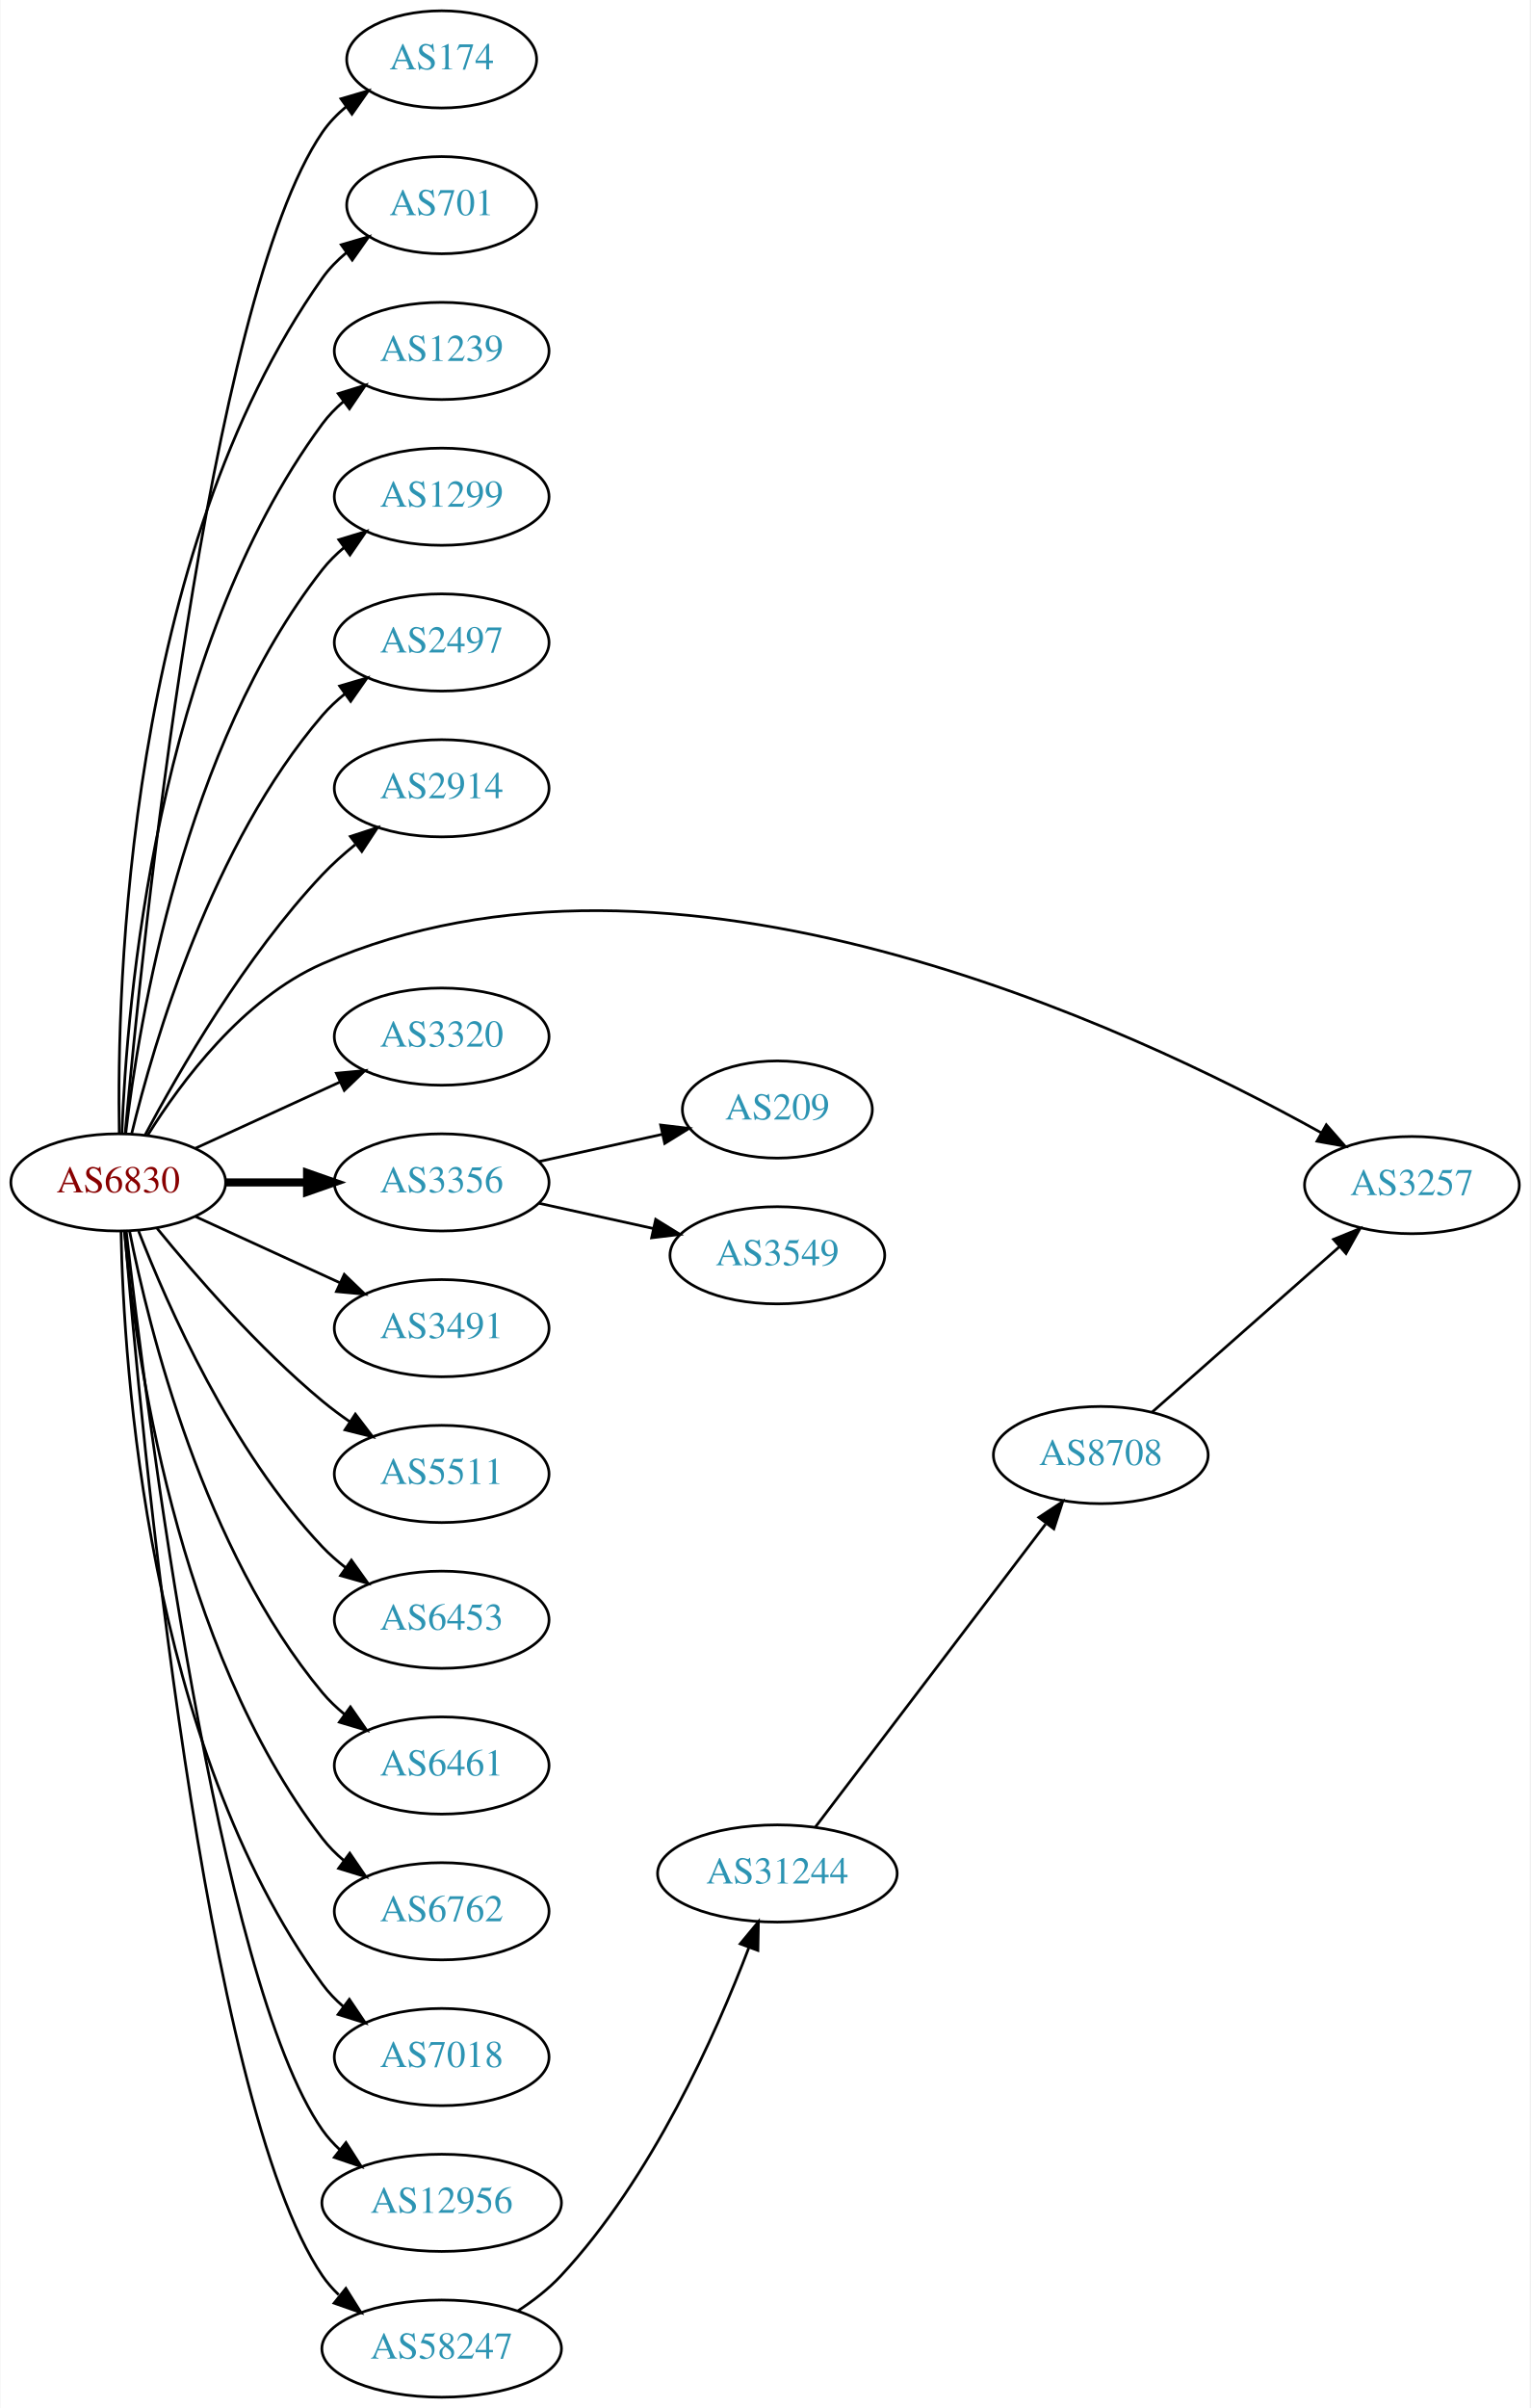
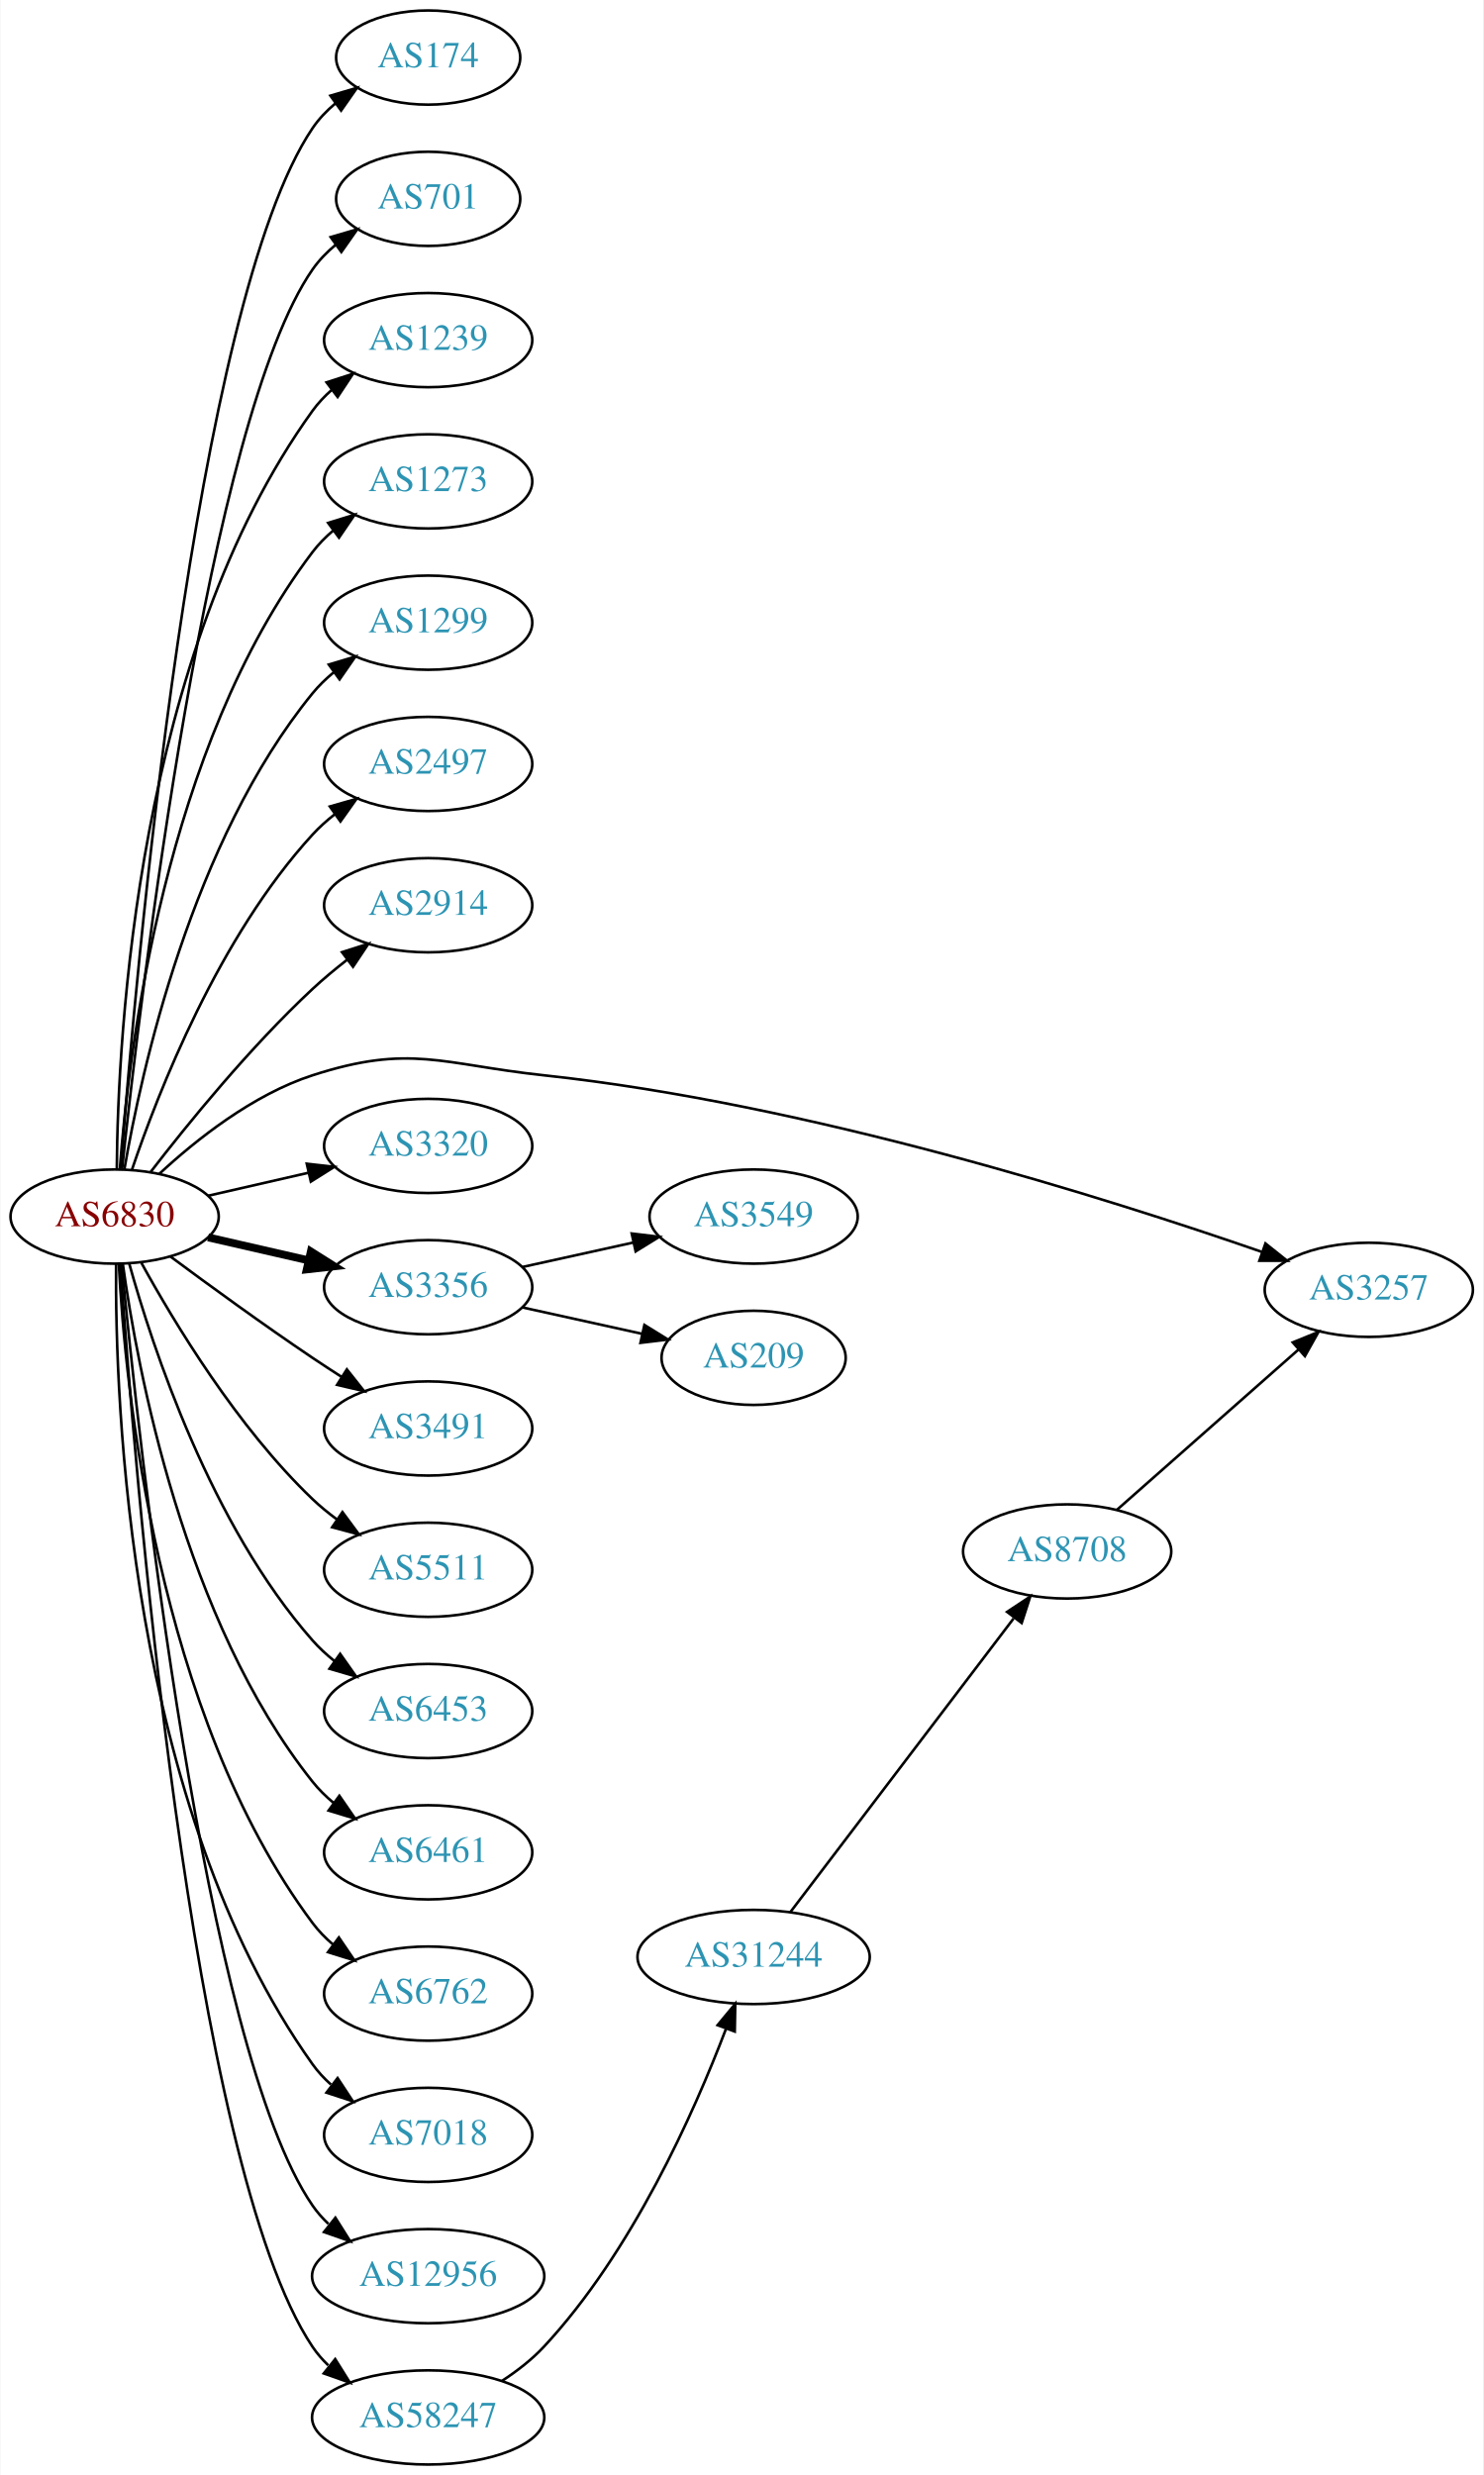
- <svg xmlns="http://www.w3.org/2000/svg" xmlns:xlink="http://www.w3.org/1999/xlink" width="567pt" height="892pt" viewBox="0.00 0.00 566.66 892.00">
-   <g id="graph0" class="graph" transform="scale(1 1) rotate(0) translate(4 888)">
-     <polygon fill="white" stroke="none" points="-4,4 -4,-888 562.663,-888 562.663,4 -4,4" />
+ <svg xmlns="http://www.w3.org/2000/svg" xmlns:xlink="http://www.w3.org/1999/xlink" width="567pt" height="946pt" viewBox="0.00 0.00 566.66 946.00">
+   <g id="graph0" class="graph" transform="scale(1 1) rotate(0) translate(4 942)">
+     <polygon fill="white" stroke="none" points="-4,4 -4,-942 562.663,-942 562.663,4 -4,4" />
    <g id="node1" class="node">
      <g id="a_node1">
        <a xlink:href="/asn/6830" xlink:title="AS6830 ~ LGI-UPC [AT]">
-           <ellipse fill="#ffffff" stroke="black" cx="39.647" cy="-450" rx="39.794" ry="18" />
-           <text text-anchor="middle" x="39.647" y="-446.3" font-family="Times,serif" font-size="14.00" fill="#880000">AS6830</text>
+           <ellipse fill="#ffffff" stroke="black" cx="39.647" cy="-477" rx="39.794" ry="18" />
+           <text text-anchor="middle" x="39.647" y="-473.3" font-family="Times,serif" font-size="14.00" fill="#880000">AS6830</text>
        </a>
      </g>
    </g>
    <g id="node2" class="node">
      <g id="a_node2">
        <a xlink:href="/asn/174" xlink:title="AS174 ~ Cogent Communications [US]">
-           <ellipse fill="#ffffff" stroke="black" cx="159.489" cy="-866" rx="35.194" ry="18" />
-           <text text-anchor="middle" x="159.489" y="-862.3" font-family="Times,serif" font-size="14.00" fill="#2c94b3">AS174</text>
+           <ellipse fill="#ffffff" stroke="black" cx="159.489" cy="-920" rx="35.194" ry="18" />
+           <text text-anchor="middle" x="159.489" y="-916.3" font-family="Times,serif" font-size="14.00" fill="#2c94b3">AS174</text>
        </a>
      </g>
    </g>
    <g id="edge1" class="edge">
-       <path fill="none" stroke="black" d="M42.206,-468.137C48.359,-536.366 72.721,-776.89 115.293,-839 117.712,-842.529 120.759,-845.688 124.11,-848.492" />
-       <polygon fill="black" stroke="black" points="122.166,-851.404 132.331,-854.393 126.249,-845.718 122.166,-851.404" />
+       <path fill="none" stroke="black" d="M41.976,-495.4C47.444,-566.972 70.062,-826.151 115.293,-893 117.69,-896.543 120.724,-899.712 124.068,-902.52" />
+       <polygon fill="black" stroke="black" points="122.119,-905.429 132.281,-908.427 126.207,-899.747 122.119,-905.429" />
    </g>
    <g id="node3" class="node">
      <g id="a_node3">
        <a xlink:href="/asn/701" xlink:title="AS701 ~ UUNET [US]">
-           <ellipse fill="#ffffff" stroke="black" cx="159.489" cy="-812" rx="35.194" ry="18" />
-           <text text-anchor="middle" x="159.489" y="-808.3" font-family="Times,serif" font-size="14.00" fill="#2c94b3">AS701</text>
+           <ellipse fill="#ffffff" stroke="black" cx="159.489" cy="-866" rx="35.194" ry="18" />
+           <text text-anchor="middle" x="159.489" y="-862.3" font-family="Times,serif" font-size="14.00" fill="#2c94b3">AS701</text>
        </a>
      </g>
    </g>
    <g id="edge2" class="edge">
-       <path fill="none" stroke="black" d="M40.017,-468.282C39.073,-522.101 42.854,-682.604 115.293,-785 117.764,-788.493 120.843,-791.629 124.213,-794.42" />
-       <polygon fill="black" stroke="black" points="122.282,-797.342 132.453,-800.308 126.352,-791.646 122.282,-797.342" />
+       <path fill="none" stroke="black" d="M42.5,-495.213C49.425,-560.464 75.444,-781.712 115.293,-839 117.736,-842.512 120.798,-845.661 124.158,-848.458" />
+       <polygon fill="black" stroke="black" points="122.22,-851.376 132.388,-854.354 126.297,-845.685 122.22,-851.376" />
    </g>
    <g id="node4" class="node">
      <g id="a_node4">
        <a xlink:href="/asn/1239" xlink:title="AS1239 ~ Sprint [US]">
-           <ellipse fill="#ffffff" stroke="black" cx="159.489" cy="-758" rx="39.794" ry="18" />
-           <text text-anchor="middle" x="159.489" y="-754.3" font-family="Times,serif" font-size="14.00" fill="#2c94b3">AS1239</text>
+           <ellipse fill="#ffffff" stroke="black" cx="159.489" cy="-812" rx="39.794" ry="18" />
+           <text text-anchor="middle" x="159.489" y="-808.3" font-family="Times,serif" font-size="14.00" fill="#2c94b3">AS1239</text>
        </a>
      </g>
    </g>
    <g id="edge3" class="edge">
-       <path fill="none" stroke="black" d="M40.996,-468.049C42.783,-515.732 53.388,-647.14 115.293,-731 117.525,-734.024 120.207,-736.788 123.127,-739.295" />
-       <polygon fill="black" stroke="black" points="121.153,-742.188 131.27,-745.333 125.322,-736.565 121.153,-742.188" />
+       <path fill="none" stroke="black" d="M40.47,-495.267C40.87,-546.169 48.175,-691.966 115.293,-785 117.374,-787.885 119.867,-790.529 122.592,-792.938" />
+       <polygon fill="black" stroke="black" points="120.649,-795.857 130.733,-799.106 124.876,-790.277 120.649,-795.857" />
    </g>
    <g id="node5" class="node">
      <g id="a_node5">
+         <a xlink:href="/asn/1273" xlink:title="AS1273 ~ Vodafone Group PLC [EU]">
+           <ellipse fill="#ffffff" stroke="black" cx="159.489" cy="-758" rx="39.794" ry="18" />
+           <text text-anchor="middle" x="159.489" y="-754.3" font-family="Times,serif" font-size="14.00" fill="#2c94b3">AS1273</text>
+         </a>
+       </g>
+     </g>
+     <g id="edge4" class="edge">
+       <path fill="none" stroke="black" d="M41.645,-495.264C44.938,-539.934 58.763,-656.483 115.293,-731 117.565,-733.994 120.273,-736.739 123.209,-739.234" />
+       <polygon fill="black" stroke="black" points="121.249,-742.137 131.375,-745.255 125.404,-736.503 121.249,-742.137" />
+     </g>
+     <g id="node6" class="node">
+       <g id="a_node6">
        <a xlink:href="/asn/1299" xlink:title="AS1299 ~ Telia Carrier [EU]">
          <ellipse fill="#ffffff" stroke="black" cx="159.489" cy="-704" rx="39.794" ry="18" />
          <text text-anchor="middle" x="159.489" y="-700.3" font-family="Times,serif" font-size="14.00" fill="#2c94b3">AS1299</text>
        </a>
      </g>
    </g>
-     <g id="edge4" class="edge">
-       <path fill="none" stroke="black" d="M42.414,-468.152C47.252,-509.374 63.971,-611.541 115.293,-677 117.612,-679.958 120.352,-682.678 123.308,-685.157" />
-       <polygon fill="black" stroke="black" points="121.366,-688.073 131.501,-691.157 125.501,-682.425 121.366,-688.073" />
-     </g>
-     <g id="node6" class="node">
-       <g id="a_node6">
+     <g id="edge5" class="edge">
+       <path fill="none" stroke="black" d="M43.356,-494.961C49.805,-532.495 69.118,-620.444 115.293,-677 117.67,-679.911 120.448,-682.6 123.429,-685.06" />
+       <polygon fill="black" stroke="black" points="121.508,-687.991 131.656,-691.033 125.62,-682.326 121.508,-687.991" />
+     </g>
+     <g id="node7" class="node">
+       <g id="a_node7">
        <a xlink:href="/asn/2497" xlink:title="AS2497 ~ Internet Initiative Japan Inc. [JP]">
          <ellipse fill="#ffffff" stroke="black" cx="159.489" cy="-650" rx="39.794" ry="18" />
          <text text-anchor="middle" x="159.489" y="-646.3" font-family="Times,serif" font-size="14.00" fill="#2c94b3">AS2497</text>
        </a>
      </g>
    </g>
-     <g id="edge5" class="edge">
-       <path fill="none" stroke="black" d="M44.636,-468.099C52.841,-501.868 74.366,-575.36 115.293,-623 117.742,-625.851 120.569,-628.5 123.58,-630.934" />
-       <polygon fill="black" stroke="black" points="121.685,-633.882 131.849,-636.872 125.768,-628.196 121.685,-633.882" />
-     </g>
-     <g id="node7" class="node">
-       <g id="a_node7">
+     <g id="edge6" class="edge">
+       <path fill="none" stroke="black" d="M46.308,-495.027C56.311,-524.59 79.496,-583.983 115.293,-623 117.834,-625.77 120.722,-628.364 123.771,-630.764" />
+       <polygon fill="black" stroke="black" points="121.909,-633.734 132.094,-636.654 125.953,-628.021 121.909,-633.734" />
+     </g>
+     <g id="node8" class="node">
+       <g id="a_node8">
        <a xlink:href="/asn/2914" xlink:title="AS2914 ~ NTT America, Inc. [US]">
          <ellipse fill="#ffffff" stroke="black" cx="159.489" cy="-596" rx="39.794" ry="18" />
          <text text-anchor="middle" x="159.489" y="-592.3" font-family="Times,serif" font-size="14.00" fill="#2c94b3">AS2914</text>
        </a>
      </g>
    </g>
-     <g id="edge6" class="edge">
-       <path fill="none" stroke="black" d="M49.587,-467.569C62.15,-491.192 86.715,-533.719 115.293,-564 118.962,-567.888 123.152,-571.638 127.446,-575.118" />
-       <polygon fill="black" stroke="black" points="125.651,-578.15 135.722,-581.44 129.9,-572.588 125.651,-578.15" />
-     </g>
-     <g id="node8" class="node">
-       <g id="a_node8">
+     <g id="edge7" class="edge">
+       <path fill="none" stroke="black" d="M53.383,-494.016C67.487,-512.311 91.403,-541.761 115.293,-564 119.392,-567.816 123.942,-571.6 128.507,-575.159" />
+       <polygon fill="black" stroke="black" points="126.55,-578.066 136.646,-581.279 130.757,-572.472 126.55,-578.066" />
+     </g>
+     <g id="node9" class="node">
+       <g id="a_node9">
        <a xlink:href="/asn/3257" xlink:title="AS3257 ~ GTT [DE]">
          <ellipse fill="#ffffff" stroke="black" cx="519.017" cy="-449" rx="39.794" ry="18" />
          <text text-anchor="middle" x="519.017" y="-445.3" font-family="Times,serif" font-size="14.00" fill="#2c94b3">AS3257</text>
        </a>
      </g>
    </g>
-     <g id="edge7" class="edge">
-       <path fill="none" stroke="black" d="M50.613,-467.562C62.916,-487.249 85.868,-518.103 115.293,-531 244.755,-587.746 415.017,-507.561 485.406,-468.391" />
-       <polygon fill="black" stroke="black" points="487.287,-471.348 494.27,-463.379 483.842,-465.254 487.287,-471.348" />
-     </g>
-     <g id="node9" class="node">
-       <g id="a_node9">
+     <g id="edge8" class="edge">
+       <path fill="none" stroke="black" d="M56.702,-493.306C70.763,-506.34 92.467,-523.609 115.293,-531 152.668,-543.101 164.624,-535.19 203.685,-531 304.668,-520.167 419.121,-483.998 478.124,-463.499" />
+       <polygon fill="black" stroke="black" points="479.516,-466.72 487.794,-460.107 477.199,-460.114 479.516,-466.72" />
+     </g>
+     <g id="node10" class="node">
+       <g id="a_node10">
        <a xlink:href="/asn/3320" xlink:title="AS3320 ~ DTAG [DE]">
          <ellipse fill="#ffffff" stroke="black" cx="159.489" cy="-504" rx="39.794" ry="18" />
          <text text-anchor="middle" x="159.489" y="-500.3" font-family="Times,serif" font-size="14.00" fill="#2c94b3">AS3320</text>
        </a>
      </g>
    </g>
-     <g id="edge8" class="edge">
-       <path fill="none" stroke="black" d="M68.275,-462.661C84.232,-469.973 104.503,-479.261 121.786,-487.181" />
-       <polygon fill="black" stroke="black" points="120.484,-490.435 131.033,-491.419 123.4,-484.071 120.484,-490.435" />
-     </g>
-     <g id="node10" class="node">
-       <g id="a_node10">
+     <g id="edge9" class="edge">
+       <path fill="none" stroke="black" d="M75.366,-484.955C87.366,-487.704 100.987,-490.825 113.679,-493.733" />
+       <polygon fill="black" stroke="black" points="113.082,-497.187 123.611,-496.009 114.645,-490.364 113.082,-497.187" />
+     </g>
+     <g id="node11" class="node">
+       <g id="a_node11">
        <a xlink:href="/asn/3356" xlink:title="AS3356 ~ Level 3 Parent, LLC [US]">
          <ellipse fill="#ffffff" stroke="black" cx="159.489" cy="-450" rx="39.794" ry="18" />
          <text text-anchor="middle" x="159.489" y="-446.3" font-family="Times,serif" font-size="14.00" fill="#2c94b3">AS3356</text>
        </a>
      </g>
    </g>
-     <g id="edge9" class="edge">
-       <path fill="none" stroke="black" stroke-width="3" d="M79.559,-450C89.112,-450 99.462,-450 109.425,-450" />
-       <polygon fill="black" stroke="black" stroke-width="3" points="109.617,-453.5 119.617,-450 109.617,-446.5 109.617,-453.5" />
-     </g>
-     <g id="node11" class="node">
-       <g id="a_node11">
+     <g id="edge10" class="edge">
+       <path fill="none" stroke="black" stroke-width="3" d="M75.366,-469.045C87.366,-466.296 100.987,-463.175 113.679,-460.267" />
+       <polygon fill="black" stroke="black" stroke-width="3" points="114.645,-463.636 123.611,-457.991 113.082,-456.813 114.645,-463.636" />
+     </g>
+     <g id="node12" class="node">
+       <g id="a_node12">
        <a xlink:href="/asn/3491" xlink:title="AS3491 ~ PCCW Global, Inc. [US]">
          <ellipse fill="#ffffff" stroke="black" cx="159.489" cy="-396" rx="39.794" ry="18" />
          <text text-anchor="middle" x="159.489" y="-392.3" font-family="Times,serif" font-size="14.00" fill="#2c94b3">AS3491</text>
        </a>
      </g>
    </g>
-     <g id="edge10" class="edge">
-       <path fill="none" stroke="black" d="M68.275,-437.339C84.232,-430.027 104.503,-420.739 121.786,-412.819" />
-       <polygon fill="black" stroke="black" points="123.4,-415.929 131.033,-408.581 120.484,-409.565 123.4,-415.929" />
-     </g>
-     <g id="node12" class="node">
-       <g id="a_node12">
+     <g id="edge11" class="edge">
+       <path fill="none" stroke="black" d="M60.977,-461.723C75.839,-450.696 96.584,-435.593 115.293,-423 118.842,-420.611 122.592,-418.161 126.341,-415.758" />
+       <polygon fill="black" stroke="black" points="128.409,-418.591 134.989,-410.288 124.667,-412.675 128.409,-418.591" />
+     </g>
+     <g id="node13" class="node">
+       <g id="a_node13">
        <a xlink:href="/asn/5511" xlink:title="AS5511 ~ Orange S.A. [FR]">
          <ellipse fill="#ffffff" stroke="black" cx="159.489" cy="-342" rx="39.794" ry="18" />
          <text text-anchor="middle" x="159.489" y="-338.3" font-family="Times,serif" font-size="14.00" fill="#2c94b3">AS5511</text>
        </a>
      </g>
    </g>
-     <g id="edge11" class="edge">
-       <path fill="none" stroke="black" d="M54.066,-432.935C68.18,-415.625 91.595,-388.655 115.293,-369 118.509,-366.332 122.01,-363.73 125.58,-361.259" />
-       <polygon fill="black" stroke="black" points="127.504,-364.183 133.937,-355.764 123.658,-358.334 127.504,-364.183" />
-     </g>
-     <g id="node13" class="node">
-       <g id="a_node13">
+     <g id="edge12" class="edge">
+       <path fill="none" stroke="black" d="M49.888,-459.287C62.433,-436.439 86.61,-396.389 115.293,-369 118.161,-366.261 121.35,-363.653 124.659,-361.215" />
+       <polygon fill="black" stroke="black" points="126.722,-364.044 133.018,-355.523 122.783,-358.258 126.722,-364.044" />
+     </g>
+     <g id="node14" class="node">
+       <g id="a_node14">
        <a xlink:href="/asn/6453" xlink:title="AS6453 ~ TATA COMMUNICATIONS (AMERICA) INC [US]">
          <ellipse fill="#ffffff" stroke="black" cx="159.489" cy="-288" rx="39.794" ry="18" />
          <text text-anchor="middle" x="159.489" y="-284.3" font-family="Times,serif" font-size="14.00" fill="#2c94b3">AS6453</text>
        </a>
      </g>
    </g>
-     <g id="edge12" class="edge">
-       <path fill="none" stroke="black" d="M47.17,-432.006C57.92,-404.272 81.577,-350.571 115.293,-315 117.879,-312.272 120.796,-309.706 123.864,-307.323" />
-       <polygon fill="black" stroke="black" points="126.043,-310.07 132.213,-301.457 122.019,-304.342 126.043,-310.07" />
-     </g>
-     <g id="node14" class="node">
-       <g id="a_node14">
+     <g id="edge13" class="edge">
+       <path fill="none" stroke="black" d="M45.219,-459.054C54.125,-427.005 76.409,-359.158 115.293,-315 117.777,-312.179 120.627,-309.551 123.652,-307.129" />
+       <polygon fill="black" stroke="black" points="125.838,-309.869 131.941,-301.209 121.77,-304.172 125.838,-309.869" />
+     </g>
+     <g id="node15" class="node">
+       <g id="a_node15">
        <a xlink:href="/asn/6461" xlink:title="AS6461 ~ Zayo Bandwidth [US]">
          <ellipse fill="#ffffff" stroke="black" cx="159.489" cy="-234" rx="39.794" ry="18" />
          <text text-anchor="middle" x="159.489" y="-230.3" font-family="Times,serif" font-size="14.00" fill="#2c94b3">AS6461</text>
        </a>
      </g>
    </g>
-     <g id="edge13" class="edge">
-       <path fill="none" stroke="black" d="M43.845,-431.927C51.008,-395.859 71.283,-313.875 115.293,-261 117.697,-258.111 120.494,-255.437 123.487,-252.987" />
-       <polygon fill="black" stroke="black" points="125.676,-255.723 131.73,-247.027 121.575,-250.05 125.676,-255.723" />
-     </g>
-     <g id="node15" class="node">
-       <g id="a_node15">
+     <g id="edge14" class="edge">
+       <path fill="none" stroke="black" d="M42.786,-458.83C48.286,-419.026 66.111,-322.767 115.293,-261 117.634,-258.06 120.389,-255.351 123.354,-252.879" />
+       <polygon fill="black" stroke="black" points="125.547,-255.612 131.561,-246.89 121.42,-249.958 125.547,-255.612" />
+     </g>
+     <g id="node16" class="node">
+       <g id="a_node16">
        <a xlink:href="/asn/6762" xlink:title="AS6762 ~ TELECOM ITALIA SPARKLE S.p.A. [IT]">
          <ellipse fill="#ffffff" stroke="black" cx="159.489" cy="-180" rx="39.794" ry="18" />
          <text text-anchor="middle" x="159.489" y="-176.3" font-family="Times,serif" font-size="14.00" fill="#2c94b3">AS6762</text>
        </a>
      </g>
    </g>
-     <g id="edge14" class="edge">
-       <path fill="none" stroke="black" d="M41.93,-431.883C45.829,-388.668 60.846,-277.869 115.293,-207 117.583,-204.019 120.303,-201.284 123.247,-198.795" />
-       <polygon fill="black" stroke="black" points="125.441,-201.527 131.424,-192.782 121.294,-195.887 125.441,-201.527" />
-     </g>
-     <g id="node16" class="node">
-       <g id="a_node16">
+     <g id="edge15" class="edge">
+       <path fill="none" stroke="black" d="M41.238,-458.977C43.615,-412.588 55.533,-287.107 115.293,-207 117.54,-203.987 120.232,-201.231 123.159,-198.728" />
+       <polygon fill="black" stroke="black" points="125.354,-201.458 131.31,-192.697 121.19,-195.831 125.354,-201.458" />
+     </g>
+     <g id="node17" class="node">
+       <g id="a_node17">
        <a xlink:href="/asn/7018" xlink:title="AS7018 ~ AT&amp;T Services, Inc. [US]">
          <ellipse fill="#ffffff" stroke="black" cx="159.489" cy="-126" rx="39.794" ry="18" />
          <text text-anchor="middle" x="159.489" y="-122.3" font-family="Times,serif" font-size="14.00" fill="#2c94b3">AS7018</text>
        </a>
      </g>
    </g>
-     <g id="edge15" class="edge">
-       <path fill="none" stroke="black" d="M40.678,-431.663C41.652,-381.921 50.37,-242.194 115.293,-153 117.505,-149.961 120.173,-147.187 123.085,-144.674" />
-       <polygon fill="black" stroke="black" points="125.28,-147.403 131.215,-138.627 121.103,-141.786 125.28,-147.403" />
-     </g>
-     <g id="node17" class="node">
-       <g id="a_node17">
+     <g id="edge16" class="edge">
+       <path fill="none" stroke="black" d="M40.195,-458.937C39.776,-406.497 44.929,-251.707 115.293,-153 117.295,-150.191 119.69,-147.612 122.311,-145.257" />
+       <polygon fill="black" stroke="black" points="124.863,-147.712 130.687,-138.861 120.615,-142.148 124.863,-147.712" />
+     </g>
+     <g id="node18" class="node">
+       <g id="a_node18">
        <a xlink:href="/asn/12956" xlink:title="AS12956 ~ TELXIUS [ES]">
          <ellipse fill="#ffffff" stroke="black" cx="159.489" cy="-72" rx="44.393" ry="18" />
          <text text-anchor="middle" x="159.489" y="-68.3" font-family="Times,serif" font-size="14.00" fill="#2c94b3">AS12956</text>
        </a>
      </g>
    </g>
-     <g id="edge16" class="edge">
-       <path fill="none" stroke="black" d="M42.617,-431.899C49.845,-368.072 76.522,-154.372 115.293,-99 117.17,-96.32 119.406,-93.85 121.86,-91.586" />
-       <polygon fill="black" stroke="black" points="124.024,-94.337 129.726,-85.407 119.7,-88.832 124.024,-94.337" />
-     </g>
-     <g id="node18" class="node">
-       <g id="a_node18">
+     <g id="edge17" class="edge">
+       <path fill="none" stroke="black" d="M42.312,-458.916C48.762,-391.996 73.814,-159.168 115.293,-99 117.034,-96.474 119.096,-94.137 121.361,-91.984" />
+       <polygon fill="black" stroke="black" points="124.027,-94.335 129.667,-85.366 119.665,-88.861 124.027,-94.335" />
+     </g>
+     <g id="node19" class="node">
+       <g id="a_node19">
        <a xlink:href="/asn/58247" xlink:title="AS58247 ~ SC NETVEILLANCE SRL [RO]">
          <ellipse fill="#ffffff" stroke="black" cx="159.489" cy="-18" rx="44.393" ry="18" />
          <text text-anchor="middle" x="159.489" y="-14.3" font-family="Times,serif" font-size="14.00" fill="#2c94b3">AS58247</text>
        </a>
      </g>
    </g>
-     <g id="edge17" class="edge">
-       <path fill="none" stroke="black" d="M42.075,-431.606C47.832,-361.247 71.168,-109.886 115.293,-45 117.018,-42.463 119.069,-40.118 121.325,-37.96" />
-       <polygon fill="black" stroke="black" points="123.991,-40.31 129.615,-31.331 119.619,-34.843 123.991,-40.31" />
-     </g>
-     <g id="node19" class="node">
-       <g id="a_node19">
-         <a xlink:href="/asn/209" xlink:title="AS209 ~ CenturyLink Communications, LLC [US]">
-           <ellipse fill="#ffffff" stroke="black" cx="283.881" cy="-477" rx="35.194" ry="18" />
-           <text text-anchor="middle" x="283.881" y="-473.3" font-family="Times,serif" font-size="14.00" fill="#2c94b3">AS209</text>
-         </a>
-       </g>
-     </g>
    <g id="edge18" class="edge">
-       <path fill="none" stroke="black" d="M195.562,-457.737C209.795,-460.877 226.35,-464.529 241.194,-467.804" />
-       <polygon fill="black" stroke="black" points="240.629,-471.263 251.148,-470 242.137,-464.428 240.629,-471.263" />
+       <path fill="none" stroke="black" d="M41.821,-458.898C46.837,-386.038 68.387,-114.808 115.293,-45 117.004,-42.454 119.044,-40.102 121.293,-37.938" />
+       <polygon fill="black" stroke="black" points="123.959,-40.287 129.569,-31.299 119.578,-34.827 123.959,-40.287" />
    </g>
    <g id="node20" class="node">
      <g id="a_node20">
        <a xlink:href="/asn/3549" xlink:title="AS3549 ~ Level 3 Parent, LLC [US]">
-           <ellipse fill="#ffffff" stroke="black" cx="283.881" cy="-423" rx="39.794" ry="18" />
-           <text text-anchor="middle" x="283.881" y="-419.3" font-family="Times,serif" font-size="14.00" fill="#2c94b3">AS3549</text>
+           <ellipse fill="#ffffff" stroke="black" cx="283.881" cy="-477" rx="39.794" ry="18" />
+           <text text-anchor="middle" x="283.881" y="-473.3" font-family="Times,serif" font-size="14.00" fill="#2c94b3">AS3549</text>
        </a>
      </g>
    </g>
    <g id="edge19" class="edge">
-       <path fill="none" stroke="black" d="M195.562,-442.263C208.749,-439.354 223.929,-436.005 237.894,-432.924" />
-       <polygon fill="black" stroke="black" points="238.792,-436.31 247.803,-430.738 237.284,-429.475 238.792,-436.31" />
+       <path fill="none" stroke="black" d="M195.562,-457.737C208.749,-460.646 223.929,-463.995 237.894,-467.076" />
+       <polygon fill="black" stroke="black" points="237.284,-470.525 247.803,-469.262 238.792,-463.69 237.284,-470.525" />
    </g>
    <g id="node21" class="node">
      <g id="a_node21">
+         <a xlink:href="/asn/209" xlink:title="AS209 ~ CenturyLink Communications, LLC [US]">
+           <ellipse fill="#ffffff" stroke="black" cx="283.881" cy="-423" rx="35.194" ry="18" />
+           <text text-anchor="middle" x="283.881" y="-419.3" font-family="Times,serif" font-size="14.00" fill="#2c94b3">AS209</text>
+         </a>
+       </g>
+     </g>
+     <g id="edge20" class="edge">
+       <path fill="none" stroke="black" d="M195.562,-442.263C209.795,-439.123 226.35,-435.471 241.194,-432.196" />
+       <polygon fill="black" stroke="black" points="242.137,-435.572 251.148,-430 240.629,-428.737 242.137,-435.572" />
+     </g>
+     <g id="node22" class="node">
+       <g id="a_node22">
        <a xlink:href="/asn/31244" xlink:title="AS31244 ~ MY SERVER MEDIA SRL [RO]">
          <ellipse fill="#ffffff" stroke="black" cx="283.881" cy="-194" rx="44.393" ry="18" />
          <text text-anchor="middle" x="283.881" y="-190.3" font-family="Times,serif" font-size="14.00" fill="#2c94b3">AS31244</text>
        </a>
      </g>
    </g>
-     <g id="edge20" class="edge">
+     <g id="edge21" class="edge">
      <path fill="none" stroke="black" d="M187.727,-31.982C193.433,-35.707 199.102,-40.084 203.685,-45 237.392,-81.157 261.072,-134.384 273.298,-166.469" />
      <polygon fill="black" stroke="black" points="270.108,-167.933 276.864,-176.095 276.672,-165.502 270.108,-167.933" />
    </g>
-     <g id="node22" class="node">
-       <g id="a_node22">
+     <g id="node23" class="node">
+       <g id="a_node23">
        <a xlink:href="/asn/8708" xlink:title="AS8708 ~ 73-75 Dr. Staicovici [RO]">
          <ellipse fill="#ffffff" stroke="black" cx="403.724" cy="-349" rx="39.794" ry="18" />
          <text text-anchor="middle" x="403.724" y="-345.3" font-family="Times,serif" font-size="14.00" fill="#2c94b3">AS8708</text>
        </a>
      </g>
    </g>
-     <g id="edge21" class="edge">
+     <g id="edge22" class="edge">
      <path fill="none" stroke="black" d="M297.943,-211.18C318.648,-238.414 359.125,-291.654 383.26,-323.399" />
      <polygon fill="black" stroke="black" points="380.765,-325.901 389.604,-331.743 386.338,-321.664 380.765,-325.901" />
    </g>
-     <g id="edge22" class="edge">
+     <g id="edge23" class="edge">
      <path fill="none" stroke="black" d="M422.675,-364.845C441.375,-381.351 470.852,-407.369 492.081,-426.108" />
      <polygon fill="black" stroke="black" points="489.961,-428.904 499.774,-432.898 494.593,-423.656 489.961,-428.904" />
    </g>
  </g>
</svg>
